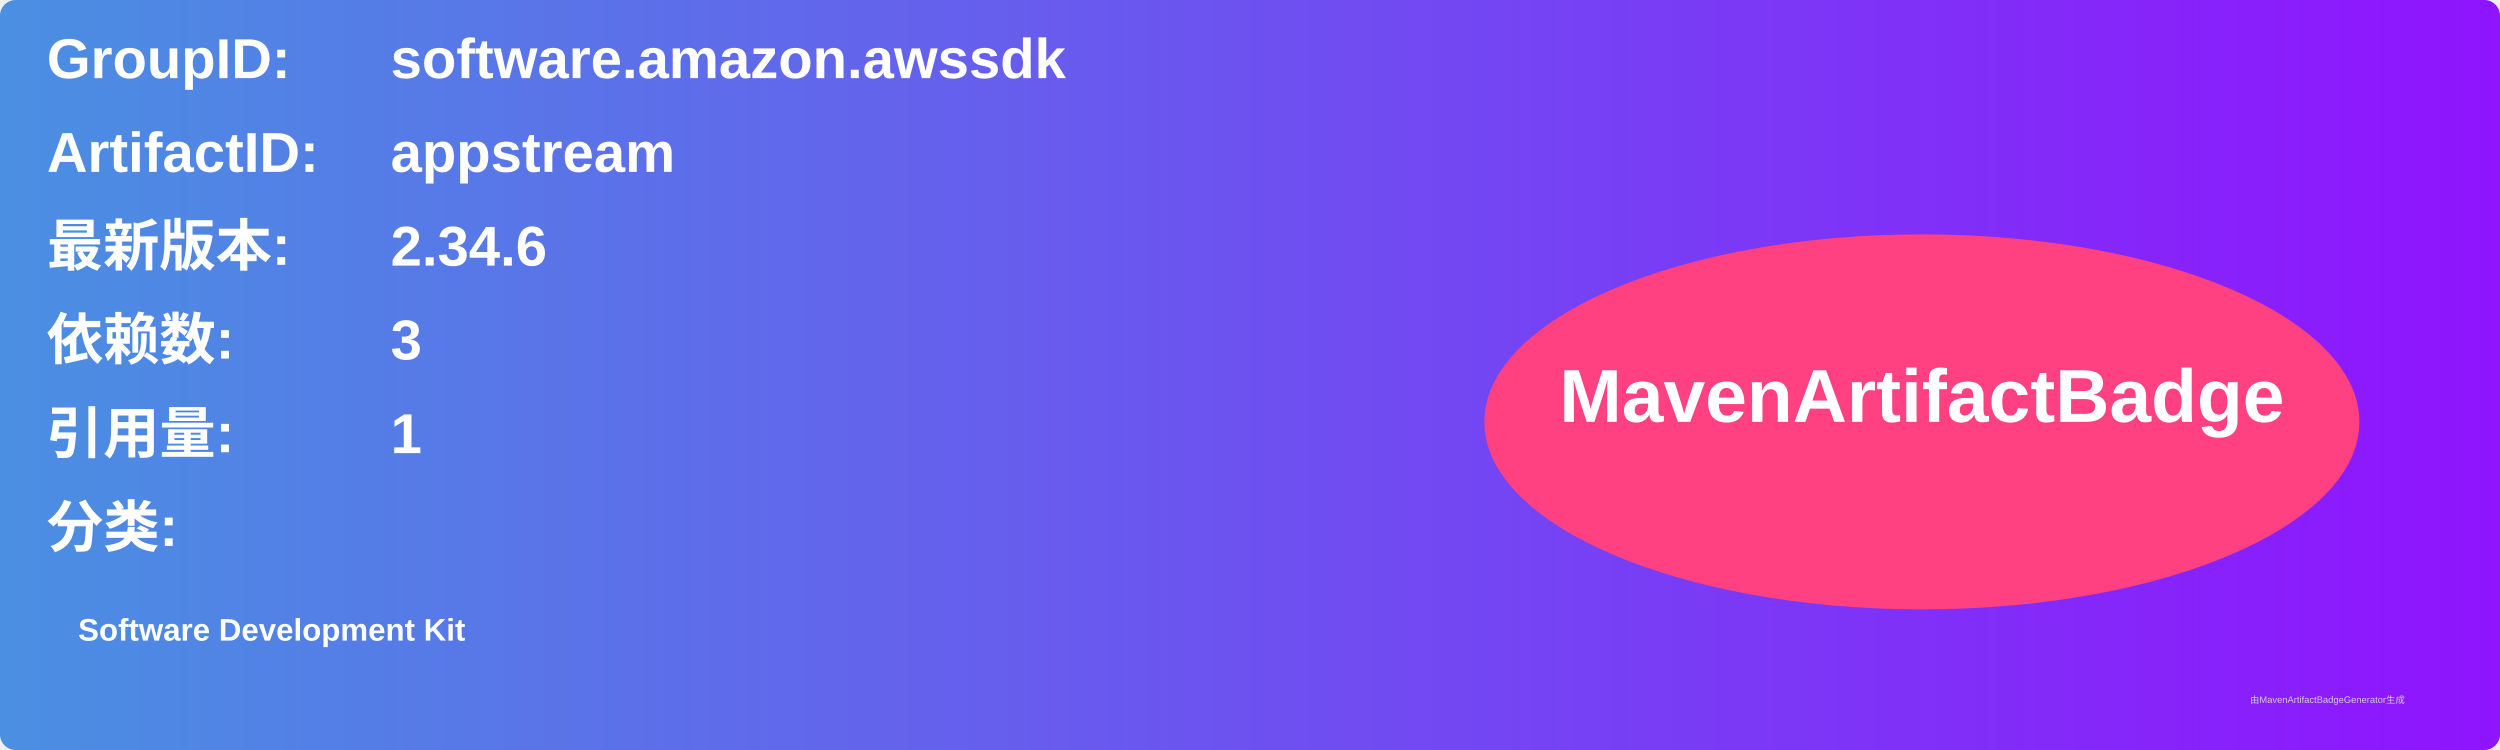
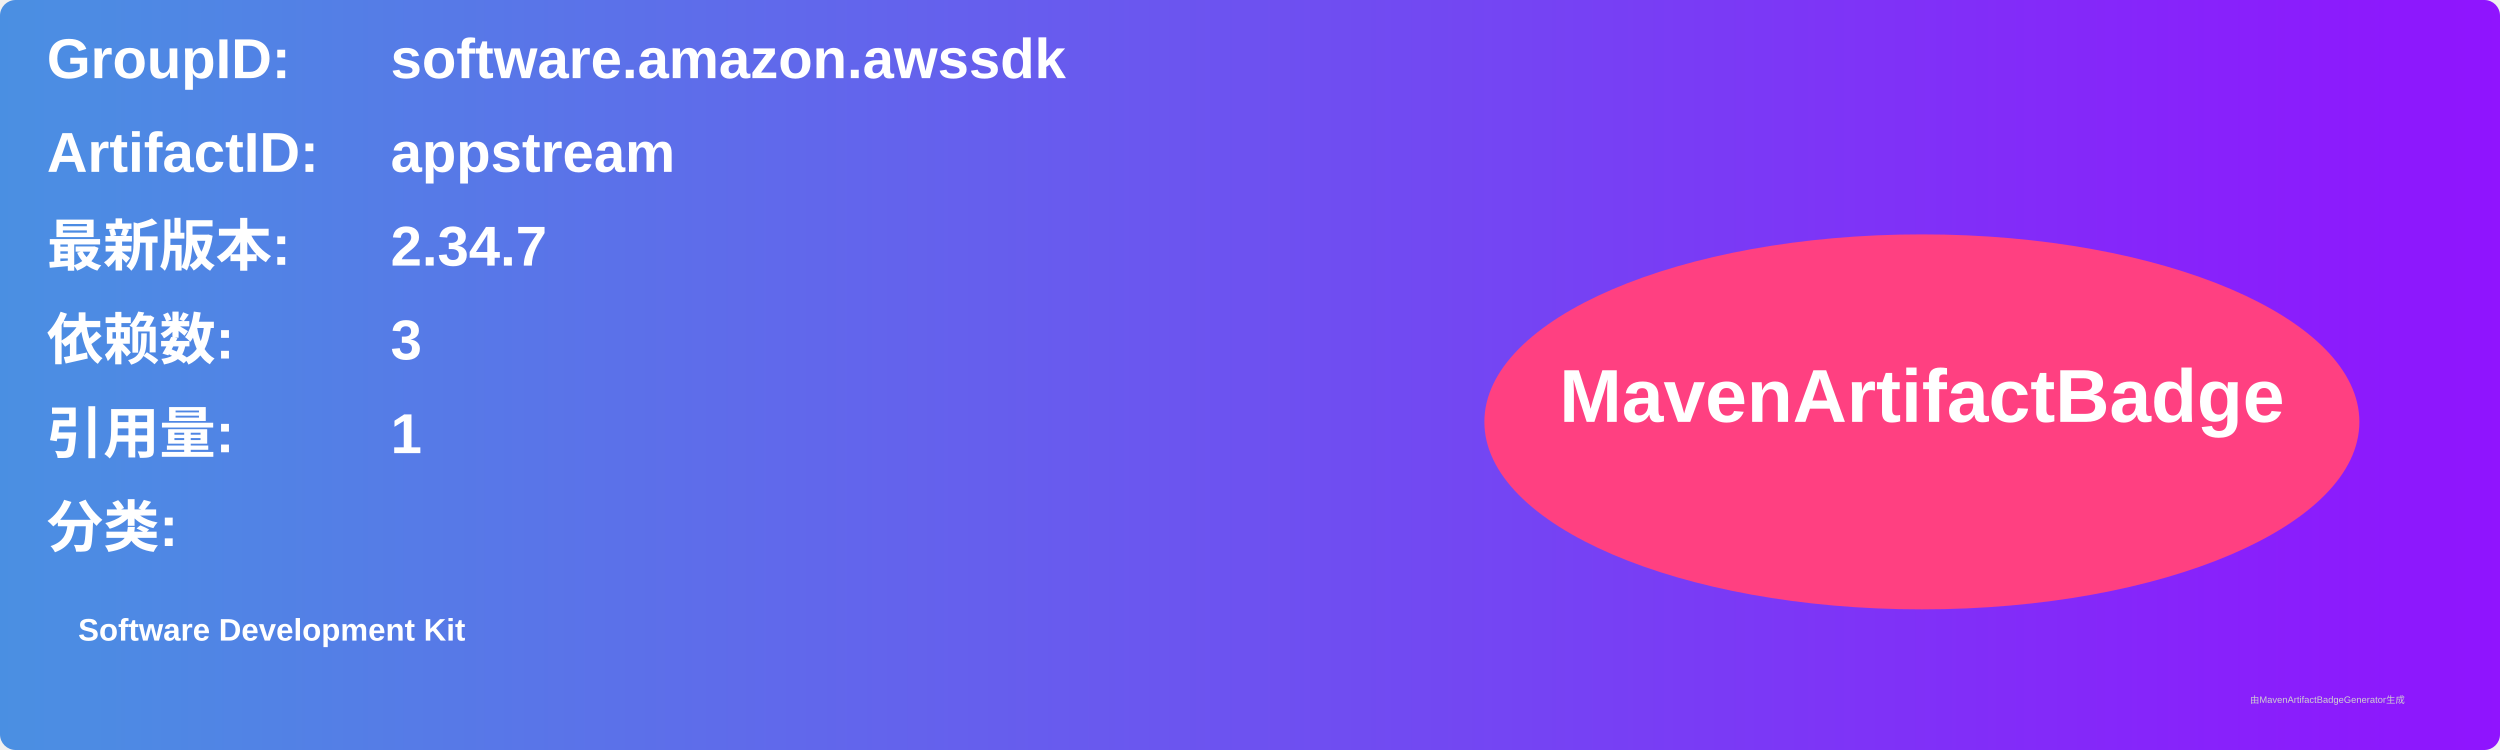
<svg xmlns="http://www.w3.org/2000/svg" width="800" height="240" viewBox="0 0 800 240">
  <linearGradient id="grad" x1="0%" y1="0%" x2="100%" y2="0%">
    <stop offset="0%" stop-color="#4a90e2" />
    <stop offset="100%" stop-color="#9013fe" />
  </linearGradient>
  <rect width="100%" height="100%" rx="5" ry="5" fill="url(#grad)" />
  <g transform="translate(15, 15)">
    <text x="0" y="10" font-family="Arial" font-size="18" fill="white" font-weight="bold" width="260">GroupID:</text>
    <text x="110" y="10" font-family="Arial" font-size="18" fill="white" font-weight="bold" width="460">software.amazon.awssdk</text>
    <text x="0" y="40" font-family="Arial" font-size="18" fill="white" font-weight="bold" width="260">ArtifactID:</text>
    <text x="110" y="40" font-family="Arial" font-size="18" fill="white" font-weight="bold" width="460">appstream</text>
    <text x="0" y="70" font-family="Arial" font-size="18" fill="white" font-weight="bold">最新版本:</text>
    <text x="110" y="70" font-family="Arial" font-size="18" fill="white" font-weight="bold">
-       <tspan font-weight="bold">2.34.6</tspan>
+       <tspan font-weight="bold">2.34.7</tspan>
    </text>
    <text x="0" y="100" font-family="Arial" font-size="18" fill="white" font-weight="bold">依赖数: </text>
    <text x="110" y="100" font-family="Arial" font-size="18" fill="white">
      <tspan font-weight="bold">3</tspan>
    </text>
    <text x="0" y="130" font-family="Arial" font-size="18" fill="white" font-weight="bold">引用量: </text>
    <text x="110" y="130" font-family="Arial" font-size="18" fill="white">
      <tspan font-weight="bold">1</tspan>
    </text>
    <text x="0" y="160" font-family="Arial" font-size="18" fill="white" font-weight="bold">分类:</text>
    <text x="10" y="190" font-family="Arial" font-size="10" fill="white">
      <tspan font-weight="bold">Software Development Kit</tspan>
    </text>
    <ellipse cx="600" cy="120" rx="140" ry="60" fill="#ff4081" />
    <text x="600" y="120" text-anchor="middle" font-family="Arial" font-size="24" fill="white" font-weight="bold">MavenArtifactBadge</text>
  </g>
  <text x="720" y="225" font-family="Arial" font-size="3" fill="#d0d0d0">由MavenArtifactBadgeGenerator生成</text>
</svg>
